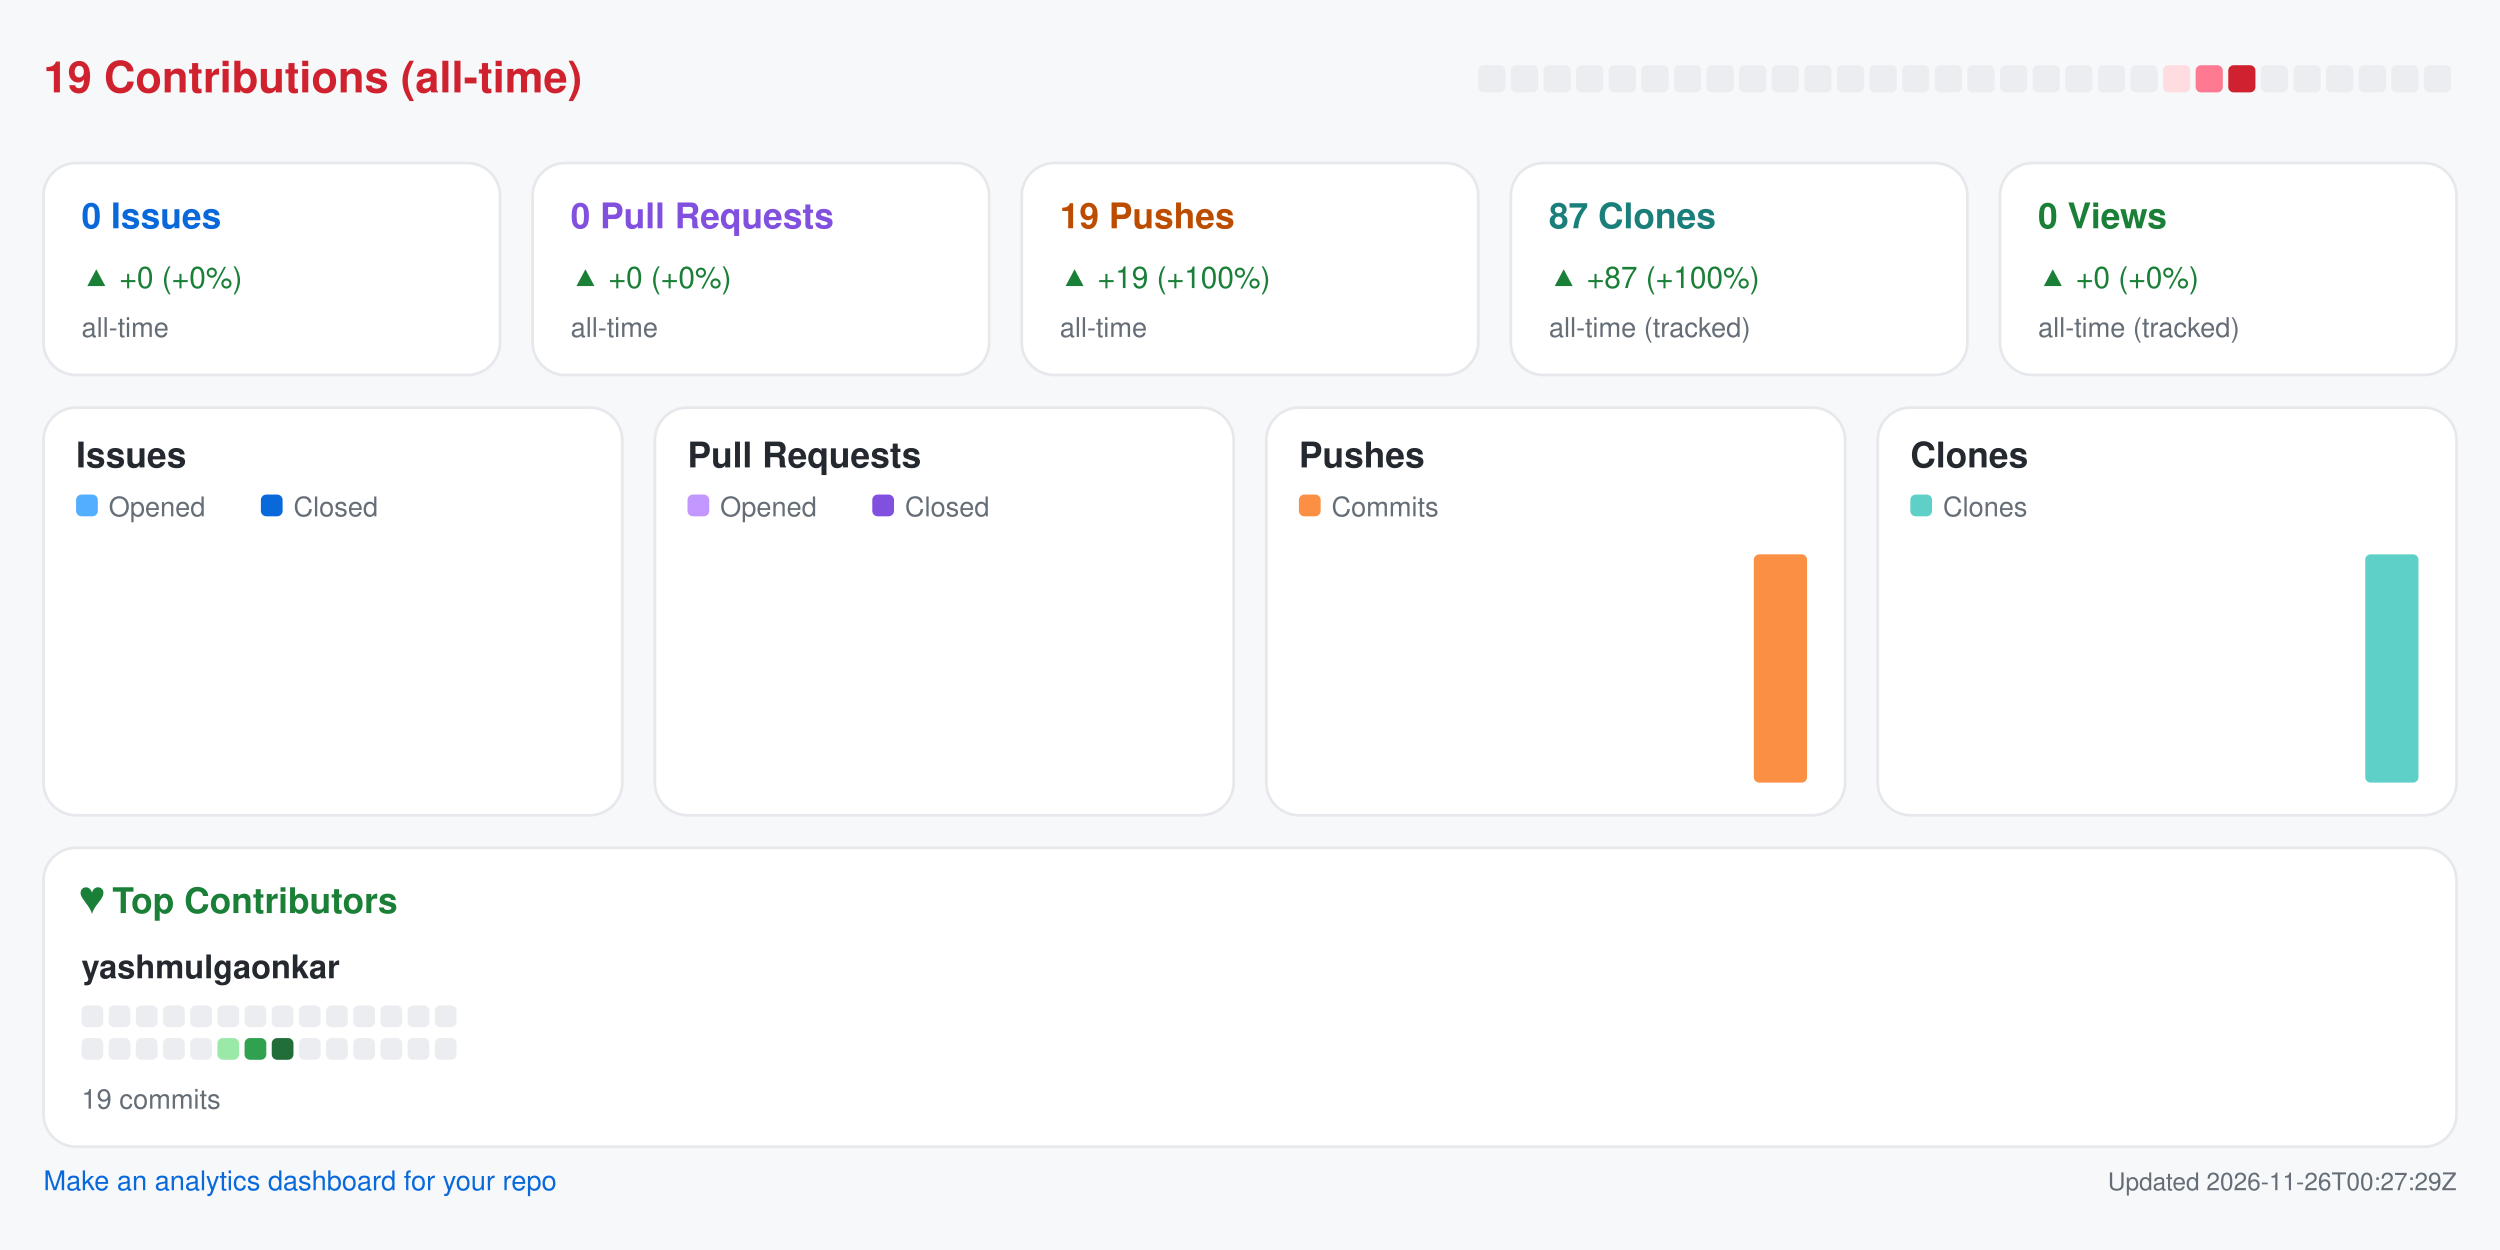
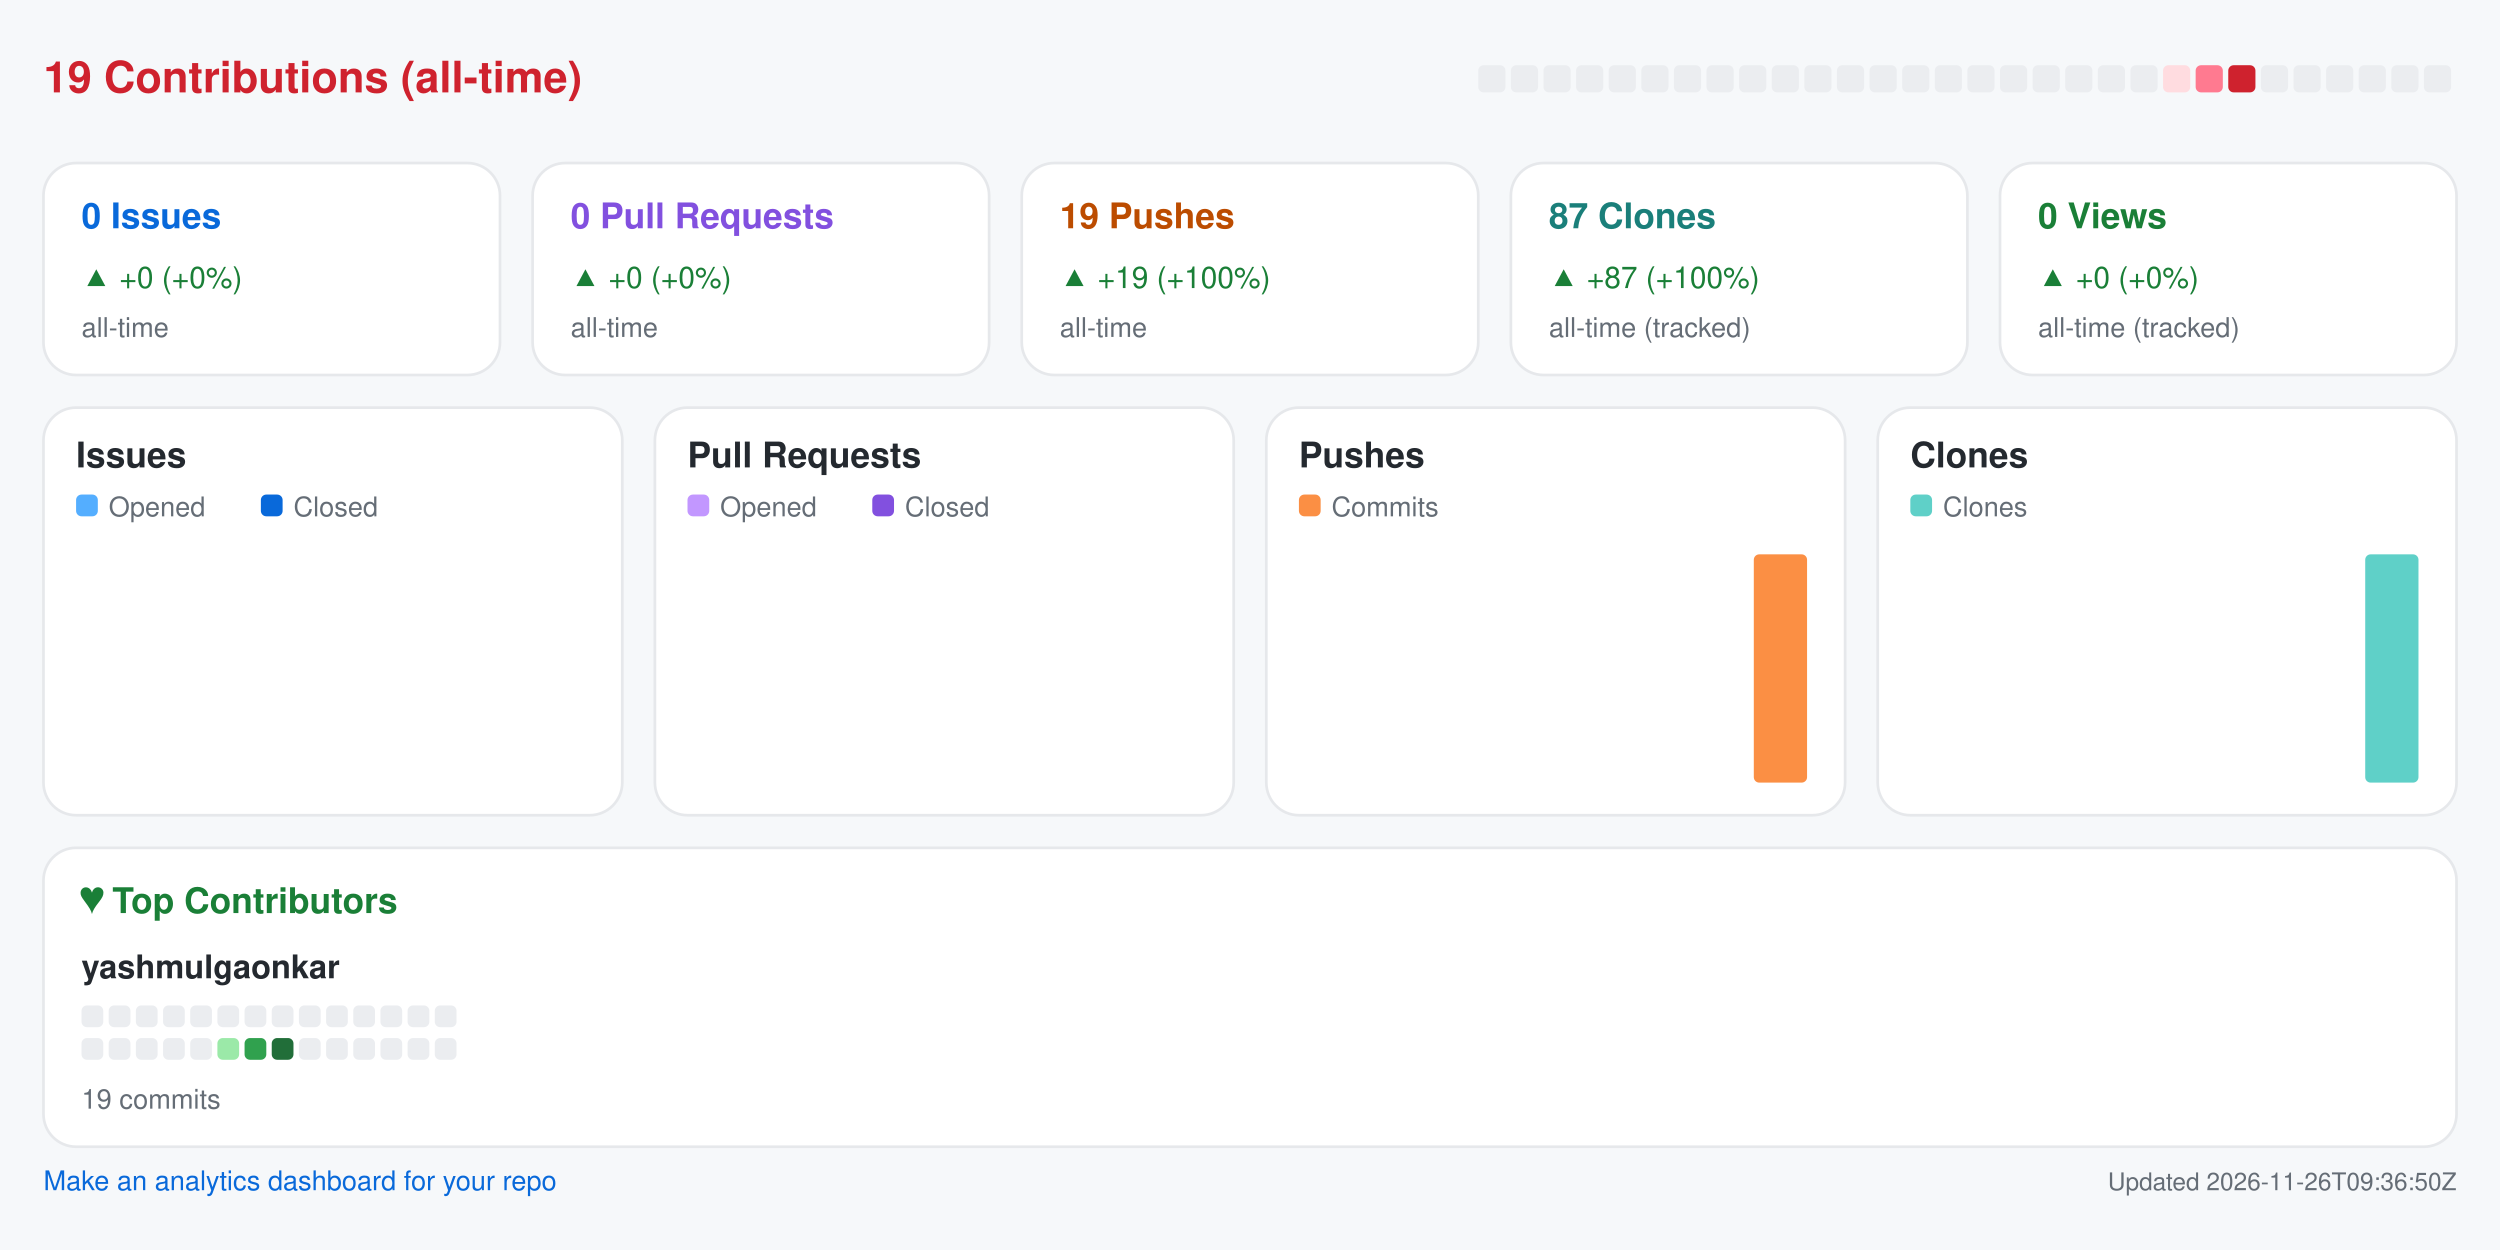
<svg xmlns="http://www.w3.org/2000/svg" width="920" height="460" viewBox="0 0 920 460" role="img" aria-label="Repository analytics for yashmulgaonkar/semaphore">
  <rect x="0.0" y="0.0" width="920.0" height="460.0" rx="0" fill="#f6f8fa" />
  <text x="16.0" y="34.0" fill="#cf222e" font-size="16" font-family="-apple-system,BlinkMacSystemFont,Segoe UI,Helvetica,Arial,sans-serif" font-weight="600" text-anchor="start">19 Contributions (all-time)</text>
  <rect x="544.0" y="24.0" width="10.0" height="10.0" rx="2" fill="#ebedf0" />
  <rect x="556.0" y="24.0" width="10.0" height="10.0" rx="2" fill="#ebedf0" />
  <rect x="568.0" y="24.0" width="10.0" height="10.0" rx="2" fill="#ebedf0" />
  <rect x="580.0" y="24.0" width="10.0" height="10.0" rx="2" fill="#ebedf0" />
  <rect x="592.0" y="24.0" width="10.0" height="10.0" rx="2" fill="#ebedf0" />
  <rect x="604.0" y="24.0" width="10.0" height="10.0" rx="2" fill="#ebedf0" />
  <rect x="616.0" y="24.0" width="10.0" height="10.0" rx="2" fill="#ebedf0" />
  <rect x="628.0" y="24.0" width="10.0" height="10.0" rx="2" fill="#ebedf0" />
  <rect x="640.0" y="24.0" width="10.0" height="10.0" rx="2" fill="#ebedf0" />
  <rect x="652.0" y="24.0" width="10.0" height="10.0" rx="2" fill="#ebedf0" />
  <rect x="664.0" y="24.0" width="10.0" height="10.0" rx="2" fill="#ebedf0" />
  <rect x="676.0" y="24.0" width="10.0" height="10.0" rx="2" fill="#ebedf0" />
  <rect x="688.0" y="24.0" width="10.0" height="10.0" rx="2" fill="#ebedf0" />
  <rect x="700.0" y="24.0" width="10.0" height="10.0" rx="2" fill="#ebedf0" />
  <rect x="712.0" y="24.0" width="10.0" height="10.0" rx="2" fill="#ebedf0" />
  <rect x="724.0" y="24.0" width="10.0" height="10.0" rx="2" fill="#ebedf0" />
  <rect x="736.0" y="24.0" width="10.0" height="10.0" rx="2" fill="#ebedf0" />
  <rect x="748.0" y="24.0" width="10.0" height="10.0" rx="2" fill="#ebedf0" />
  <rect x="760.0" y="24.0" width="10.0" height="10.0" rx="2" fill="#ebedf0" />
  <rect x="772.0" y="24.0" width="10.0" height="10.0" rx="2" fill="#ebedf0" />
  <rect x="784.0" y="24.0" width="10.0" height="10.0" rx="2" fill="#ebedf0" />
  <rect x="796.0" y="24.0" width="10.0" height="10.0" rx="2" fill="#ffdce0" />
  <rect x="808.0" y="24.0" width="10.0" height="10.0" rx="2" fill="#ff7a90" />
  <rect x="820.0" y="24.0" width="10.0" height="10.0" rx="2" fill="#cf222e" />
  <rect x="832.0" y="24.0" width="10.0" height="10.0" rx="2" fill="#ebedf0" />
  <rect x="844.0" y="24.0" width="10.0" height="10.0" rx="2" fill="#ebedf0" />
  <rect x="856.0" y="24.0" width="10.0" height="10.0" rx="2" fill="#ebedf0" />
  <rect x="868.0" y="24.0" width="10.0" height="10.0" rx="2" fill="#ebedf0" />
  <rect x="880.0" y="24.0" width="10.0" height="10.0" rx="2" fill="#ebedf0" />
  <rect x="892.0" y="24.0" width="10.0" height="10.0" rx="2" fill="#ebedf0" />
  <rect x="16.0" y="60.0" width="168.0" height="78.0" rx="12" fill="#ffffff" stroke="#e6e8eb" />
  <text x="30.0" y="84.0" fill="#0969da" font-size="13" font-family="-apple-system,BlinkMacSystemFont,Segoe UI,Helvetica,Arial,sans-serif" font-weight="600" text-anchor="start">0 Issues</text>
  <text x="30.0" y="106.0" fill="#1a7f37" font-size="11" font-family="-apple-system,BlinkMacSystemFont,Segoe UI,Helvetica,Arial,sans-serif" font-weight="400" text-anchor="start">▲ +0 (+0%)</text>
  <text x="30.0" y="124.0" fill="#656d76" font-size="10" font-family="-apple-system,BlinkMacSystemFont,Segoe UI,Helvetica,Arial,sans-serif" font-weight="400" text-anchor="start">all-time</text>
  <rect x="196.0" y="60.0" width="168.0" height="78.0" rx="12" fill="#ffffff" stroke="#e6e8eb" />
  <text x="210.0" y="84.0" fill="#8250df" font-size="13" font-family="-apple-system,BlinkMacSystemFont,Segoe UI,Helvetica,Arial,sans-serif" font-weight="600" text-anchor="start">0 Pull Requests</text>
  <text x="210.0" y="106.0" fill="#1a7f37" font-size="11" font-family="-apple-system,BlinkMacSystemFont,Segoe UI,Helvetica,Arial,sans-serif" font-weight="400" text-anchor="start">▲ +0 (+0%)</text>
  <text x="210.0" y="124.0" fill="#656d76" font-size="10" font-family="-apple-system,BlinkMacSystemFont,Segoe UI,Helvetica,Arial,sans-serif" font-weight="400" text-anchor="start">all-time</text>
  <rect x="376.0" y="60.0" width="168.0" height="78.0" rx="12" fill="#ffffff" stroke="#e6e8eb" />
  <text x="390.0" y="84.0" fill="#bc4c00" font-size="13" font-family="-apple-system,BlinkMacSystemFont,Segoe UI,Helvetica,Arial,sans-serif" font-weight="600" text-anchor="start">19 Pushes</text>
  <text x="390.0" y="106.0" fill="#1a7f37" font-size="11" font-family="-apple-system,BlinkMacSystemFont,Segoe UI,Helvetica,Arial,sans-serif" font-weight="400" text-anchor="start">▲ +19 (+100%)</text>
  <text x="390.0" y="124.0" fill="#656d76" font-size="10" font-family="-apple-system,BlinkMacSystemFont,Segoe UI,Helvetica,Arial,sans-serif" font-weight="400" text-anchor="start">all-time</text>
  <rect x="556.0" y="60.0" width="168.0" height="78.0" rx="12" fill="#ffffff" stroke="#e6e8eb" />
  <text x="570.0" y="84.0" fill="#1a7f7a" font-size="13" font-family="-apple-system,BlinkMacSystemFont,Segoe UI,Helvetica,Arial,sans-serif" font-weight="600" text-anchor="start">87 Clones</text>
  <text x="570.0" y="106.0" fill="#1a7f37" font-size="11" font-family="-apple-system,BlinkMacSystemFont,Segoe UI,Helvetica,Arial,sans-serif" font-weight="400" text-anchor="start">▲ +87 (+100%)</text>
  <text x="570.0" y="124.0" fill="#656d76" font-size="10" font-family="-apple-system,BlinkMacSystemFont,Segoe UI,Helvetica,Arial,sans-serif" font-weight="400" text-anchor="start">all-time (tracked)</text>
  <rect x="736.0" y="60.0" width="168.0" height="78.0" rx="12" fill="#ffffff" stroke="#e6e8eb" />
  <text x="750.0" y="84.0" fill="#1a7f37" font-size="13" font-family="-apple-system,BlinkMacSystemFont,Segoe UI,Helvetica,Arial,sans-serif" font-weight="600" text-anchor="start">0 Views</text>
  <text x="750.0" y="106.0" fill="#1a7f37" font-size="11" font-family="-apple-system,BlinkMacSystemFont,Segoe UI,Helvetica,Arial,sans-serif" font-weight="400" text-anchor="start">▲ +0 (+0%)</text>
  <text x="750.0" y="124.0" fill="#656d76" font-size="10" font-family="-apple-system,BlinkMacSystemFont,Segoe UI,Helvetica,Arial,sans-serif" font-weight="400" text-anchor="start">all-time (tracked)</text>
  <rect x="16.0" y="150.0" width="213.0" height="150.0" rx="12" fill="#ffffff" stroke="#e6e8eb" />
  <text x="28.0" y="172.0" fill="#24292f" font-size="13" font-family="-apple-system,BlinkMacSystemFont,Segoe UI,Helvetica,Arial,sans-serif" font-weight="600" text-anchor="start">Issues</text>
  <rect x="28.0" y="182.0" width="8.0" height="8.0" rx="2" fill="#54aeff" />
  <text x="40.0" y="190.0" fill="#656d76" font-size="10" font-family="-apple-system,BlinkMacSystemFont,Segoe UI,Helvetica,Arial,sans-serif" font-weight="400" text-anchor="start">Opened</text>
  <rect x="96.0" y="182.0" width="8.0" height="8.0" rx="2" fill="#0969da" />
  <text x="108.0" y="190.0" fill="#656d76" font-size="10" font-family="-apple-system,BlinkMacSystemFont,Segoe UI,Helvetica,Arial,sans-serif" font-weight="400" text-anchor="start">Closed</text>
  <rect x="30.0" y="288.0" width="8.8" height="0.0" rx="2" fill="#54aeff" />
  <rect x="39.8" y="288.0" width="8.8" height="0.0" rx="2" fill="#0969da" />
  <rect x="53.6" y="288.0" width="8.8" height="0.0" rx="2" fill="#54aeff" />
  <rect x="63.4" y="288.0" width="8.8" height="0.0" rx="2" fill="#0969da" />
  <rect x="77.2" y="288.0" width="8.8" height="0.0" rx="2" fill="#54aeff" />
  <rect x="87.1" y="288.0" width="8.8" height="0.0" rx="2" fill="#0969da" />
  <rect x="100.9" y="288.0" width="8.8" height="0.0" rx="2" fill="#54aeff" />
  <rect x="110.7" y="288.0" width="8.8" height="0.0" rx="2" fill="#0969da" />
  <rect x="124.5" y="288.0" width="8.8" height="0.0" rx="2" fill="#54aeff" />
  <rect x="134.3" y="288.0" width="8.8" height="0.0" rx="2" fill="#0969da" />
  <rect x="148.1" y="288.0" width="8.8" height="0.0" rx="2" fill="#54aeff" />
  <rect x="157.9" y="288.0" width="8.8" height="0.0" rx="2" fill="#0969da" />
  <rect x="171.8" y="288.0" width="8.8" height="0.0" rx="2" fill="#54aeff" />
  <rect x="181.6" y="288.0" width="8.8" height="0.0" rx="2" fill="#0969da" />
  <rect x="195.4" y="288.0" width="8.8" height="0.0" rx="2" fill="#54aeff" />
  <rect x="205.2" y="288.0" width="8.8" height="0.0" rx="2" fill="#0969da" />
  <rect x="241.0" y="150.0" width="213.0" height="150.0" rx="12" fill="#ffffff" stroke="#e6e8eb" />
  <text x="253.0" y="172.0" fill="#24292f" font-size="13" font-family="-apple-system,BlinkMacSystemFont,Segoe UI,Helvetica,Arial,sans-serif" font-weight="600" text-anchor="start">Pull Requests</text>
  <rect x="253.0" y="182.0" width="8.0" height="8.0" rx="2" fill="#c297ff" />
  <text x="265.0" y="190.0" fill="#656d76" font-size="10" font-family="-apple-system,BlinkMacSystemFont,Segoe UI,Helvetica,Arial,sans-serif" font-weight="400" text-anchor="start">Opened</text>
  <rect x="321.0" y="182.0" width="8.0" height="8.0" rx="2" fill="#8250df" />
  <text x="333.0" y="190.0" fill="#656d76" font-size="10" font-family="-apple-system,BlinkMacSystemFont,Segoe UI,Helvetica,Arial,sans-serif" font-weight="400" text-anchor="start">Closed</text>
  <rect x="255.0" y="288.0" width="8.8" height="0.0" rx="2" fill="#c297ff" />
  <rect x="264.8" y="288.0" width="8.8" height="0.0" rx="2" fill="#8250df" />
  <rect x="278.6" y="288.0" width="8.8" height="0.0" rx="2" fill="#c297ff" />
  <rect x="288.4" y="288.0" width="8.8" height="0.0" rx="2" fill="#8250df" />
  <rect x="302.2" y="288.0" width="8.8" height="0.0" rx="2" fill="#c297ff" />
  <rect x="312.1" y="288.0" width="8.8" height="0.0" rx="2" fill="#8250df" />
  <rect x="325.9" y="288.0" width="8.8" height="0.0" rx="2" fill="#c297ff" />
  <rect x="335.7" y="288.0" width="8.8" height="0.0" rx="2" fill="#8250df" />
  <rect x="349.5" y="288.0" width="8.8" height="0.0" rx="2" fill="#c297ff" />
  <rect x="359.3" y="288.0" width="8.8" height="0.0" rx="2" fill="#8250df" />
  <rect x="373.1" y="288.0" width="8.8" height="0.0" rx="2" fill="#c297ff" />
  <rect x="382.9" y="288.0" width="8.8" height="0.0" rx="2" fill="#8250df" />
  <rect x="396.8" y="288.0" width="8.8" height="0.0" rx="2" fill="#c297ff" />
  <rect x="406.6" y="288.0" width="8.8" height="0.0" rx="2" fill="#8250df" />
  <rect x="420.4" y="288.0" width="8.8" height="0.0" rx="2" fill="#c297ff" />
  <rect x="430.2" y="288.0" width="8.8" height="0.0" rx="2" fill="#8250df" />
  <rect x="466.0" y="150.0" width="213.0" height="150.0" rx="12" fill="#ffffff" stroke="#e6e8eb" />
  <text x="478.0" y="172.0" fill="#24292f" font-size="13" font-family="-apple-system,BlinkMacSystemFont,Segoe UI,Helvetica,Arial,sans-serif" font-weight="600" text-anchor="start">Pushes</text>
  <rect x="478.0" y="182.0" width="8.0" height="8.0" rx="2" fill="#fb8f44" />
  <text x="490.0" y="190.0" fill="#656d76" font-size="10" font-family="-apple-system,BlinkMacSystemFont,Segoe UI,Helvetica,Arial,sans-serif" font-weight="400" text-anchor="start">Commits</text>
  <rect x="480.0" y="288.0" width="19.6" height="0.0" rx="2" fill="#fb8f44" />
  <rect x="503.6" y="288.0" width="19.6" height="0.0" rx="2" fill="#fb8f44" />
  <rect x="527.2" y="288.0" width="19.6" height="0.0" rx="2" fill="#fb8f44" />
  <rect x="550.9" y="288.0" width="19.6" height="0.0" rx="2" fill="#fb8f44" />
  <rect x="574.5" y="288.0" width="19.6" height="0.0" rx="2" fill="#fb8f44" />
  <rect x="598.1" y="288.0" width="19.6" height="0.0" rx="2" fill="#fb8f44" />
  <rect x="621.8" y="288.0" width="19.6" height="0.0" rx="2" fill="#fb8f44" />
  <rect x="645.4" y="204.0" width="19.6" height="84.0" rx="2" fill="#fb8f44" />
  <rect x="691.0" y="150.0" width="213.0" height="150.0" rx="12" fill="#ffffff" stroke="#e6e8eb" />
  <text x="703.0" y="172.0" fill="#24292f" font-size="13" font-family="-apple-system,BlinkMacSystemFont,Segoe UI,Helvetica,Arial,sans-serif" font-weight="600" text-anchor="start">Clones</text>
  <rect x="703.0" y="182.0" width="8.0" height="8.0" rx="2" fill="#5fd0c8" />
  <text x="715.0" y="190.0" fill="#656d76" font-size="10" font-family="-apple-system,BlinkMacSystemFont,Segoe UI,Helvetica,Arial,sans-serif" font-weight="400" text-anchor="start">Clones</text>
  <rect x="705.0" y="288.0" width="19.6" height="0.0" rx="2" fill="#5fd0c8" />
  <rect x="728.6" y="288.0" width="19.6" height="0.0" rx="2" fill="#5fd0c8" />
  <rect x="752.2" y="288.0" width="19.6" height="0.0" rx="2" fill="#5fd0c8" />
  <rect x="775.9" y="288.0" width="19.6" height="0.0" rx="2" fill="#5fd0c8" />
  <rect x="799.5" y="288.0" width="19.6" height="0.0" rx="2" fill="#5fd0c8" />
  <rect x="823.1" y="288.0" width="19.6" height="0.0" rx="2" fill="#5fd0c8" />
  <rect x="846.8" y="288.0" width="19.6" height="0.0" rx="2" fill="#5fd0c8" />
  <rect x="870.4" y="204.0" width="19.6" height="84.0" rx="2" fill="#5fd0c8" />
  <rect x="16.0" y="312.0" width="888.0" height="110.0" rx="12" fill="#ffffff" stroke="#e6e8eb" />
  <text x="30.0" y="336.0" fill="#1a7f37" font-size="13" font-family="-apple-system,BlinkMacSystemFont,Segoe UI,Helvetica,Arial,sans-serif" font-weight="600" text-anchor="start">♥  Top Contributors</text>
  <text x="30.0" y="360.0" fill="#24292f" font-size="12" font-family="-apple-system,BlinkMacSystemFont,Segoe UI,Helvetica,Arial,sans-serif" font-weight="600" text-anchor="start">yashmulgaonkar</text>
  <rect x="30.0" y="370.0" width="8.0" height="8.0" rx="2" fill="#ebedf0" />
  <rect x="40.0" y="370.0" width="8.0" height="8.0" rx="2" fill="#ebedf0" />
  <rect x="50.0" y="370.0" width="8.0" height="8.0" rx="2" fill="#ebedf0" />
  <rect x="60.0" y="370.0" width="8.0" height="8.0" rx="2" fill="#ebedf0" />
  <rect x="70.0" y="370.0" width="8.0" height="8.0" rx="2" fill="#ebedf0" />
  <rect x="80.0" y="370.0" width="8.0" height="8.0" rx="2" fill="#ebedf0" />
  <rect x="90.0" y="370.0" width="8.0" height="8.0" rx="2" fill="#ebedf0" />
  <rect x="100.0" y="370.0" width="8.0" height="8.0" rx="2" fill="#ebedf0" />
  <rect x="110.0" y="370.0" width="8.0" height="8.0" rx="2" fill="#ebedf0" />
  <rect x="120.0" y="370.0" width="8.0" height="8.0" rx="2" fill="#ebedf0" />
  <rect x="130.0" y="370.0" width="8.0" height="8.0" rx="2" fill="#ebedf0" />
  <rect x="140.0" y="370.0" width="8.0" height="8.0" rx="2" fill="#ebedf0" />
  <rect x="150.0" y="370.0" width="8.0" height="8.0" rx="2" fill="#ebedf0" />
  <rect x="160.0" y="370.0" width="8.0" height="8.0" rx="2" fill="#ebedf0" />
  <rect x="30.0" y="382.0" width="8.0" height="8.0" rx="2" fill="#ebedf0" />
  <rect x="40.0" y="382.0" width="8.0" height="8.0" rx="2" fill="#ebedf0" />
  <rect x="50.0" y="382.0" width="8.0" height="8.0" rx="2" fill="#ebedf0" />
  <rect x="60.0" y="382.0" width="8.0" height="8.0" rx="2" fill="#ebedf0" />
  <rect x="70.0" y="382.0" width="8.0" height="8.0" rx="2" fill="#ebedf0" />
  <rect x="80.0" y="382.0" width="8.0" height="8.0" rx="2" fill="#9be9a8" />
  <rect x="90.0" y="382.0" width="8.0" height="8.0" rx="2" fill="#30a14e" />
  <rect x="100.0" y="382.0" width="8.0" height="8.0" rx="2" fill="#216e39" />
  <rect x="110.0" y="382.0" width="8.0" height="8.0" rx="2" fill="#ebedf0" />
  <rect x="120.0" y="382.0" width="8.0" height="8.0" rx="2" fill="#ebedf0" />
  <rect x="130.0" y="382.0" width="8.0" height="8.0" rx="2" fill="#ebedf0" />
  <rect x="140.0" y="382.0" width="8.0" height="8.0" rx="2" fill="#ebedf0" />
  <rect x="150.0" y="382.0" width="8.0" height="8.0" rx="2" fill="#ebedf0" />
  <rect x="160.0" y="382.0" width="8.0" height="8.0" rx="2" fill="#ebedf0" />
  <text x="30.0" y="408.0" fill="#656d76" font-size="10" font-family="-apple-system,BlinkMacSystemFont,Segoe UI,Helvetica,Arial,sans-serif" font-weight="400" text-anchor="start">19 commits</text>
  <a href="https://github.com/yashmulgaonkar/repo-analytics" target="_blank" rel="noopener noreferrer">
    <text x="16.0" y="438.0" fill="#0969da" font-size="10" font-family="-apple-system,BlinkMacSystemFont,Segoe UI,Helvetica,Arial,sans-serif" font-weight="400" text-anchor="start">Make an analytics dashboard for your repo</text>
  </a>
-   <text x="904.0" y="438.0" fill="#656d76" font-size="9" font-family="-apple-system,BlinkMacSystemFont,Segoe UI,Helvetica,Arial,sans-serif" font-weight="400" text-anchor="end">Updated 2026-11-26T00:27:29Z</text>
+   <text x="904.0" y="438.0" fill="#656d76" font-size="9" font-family="-apple-system,BlinkMacSystemFont,Segoe UI,Helvetica,Arial,sans-serif" font-weight="400" text-anchor="end">Updated 2026-11-26T09:36:50Z</text>
</svg>
